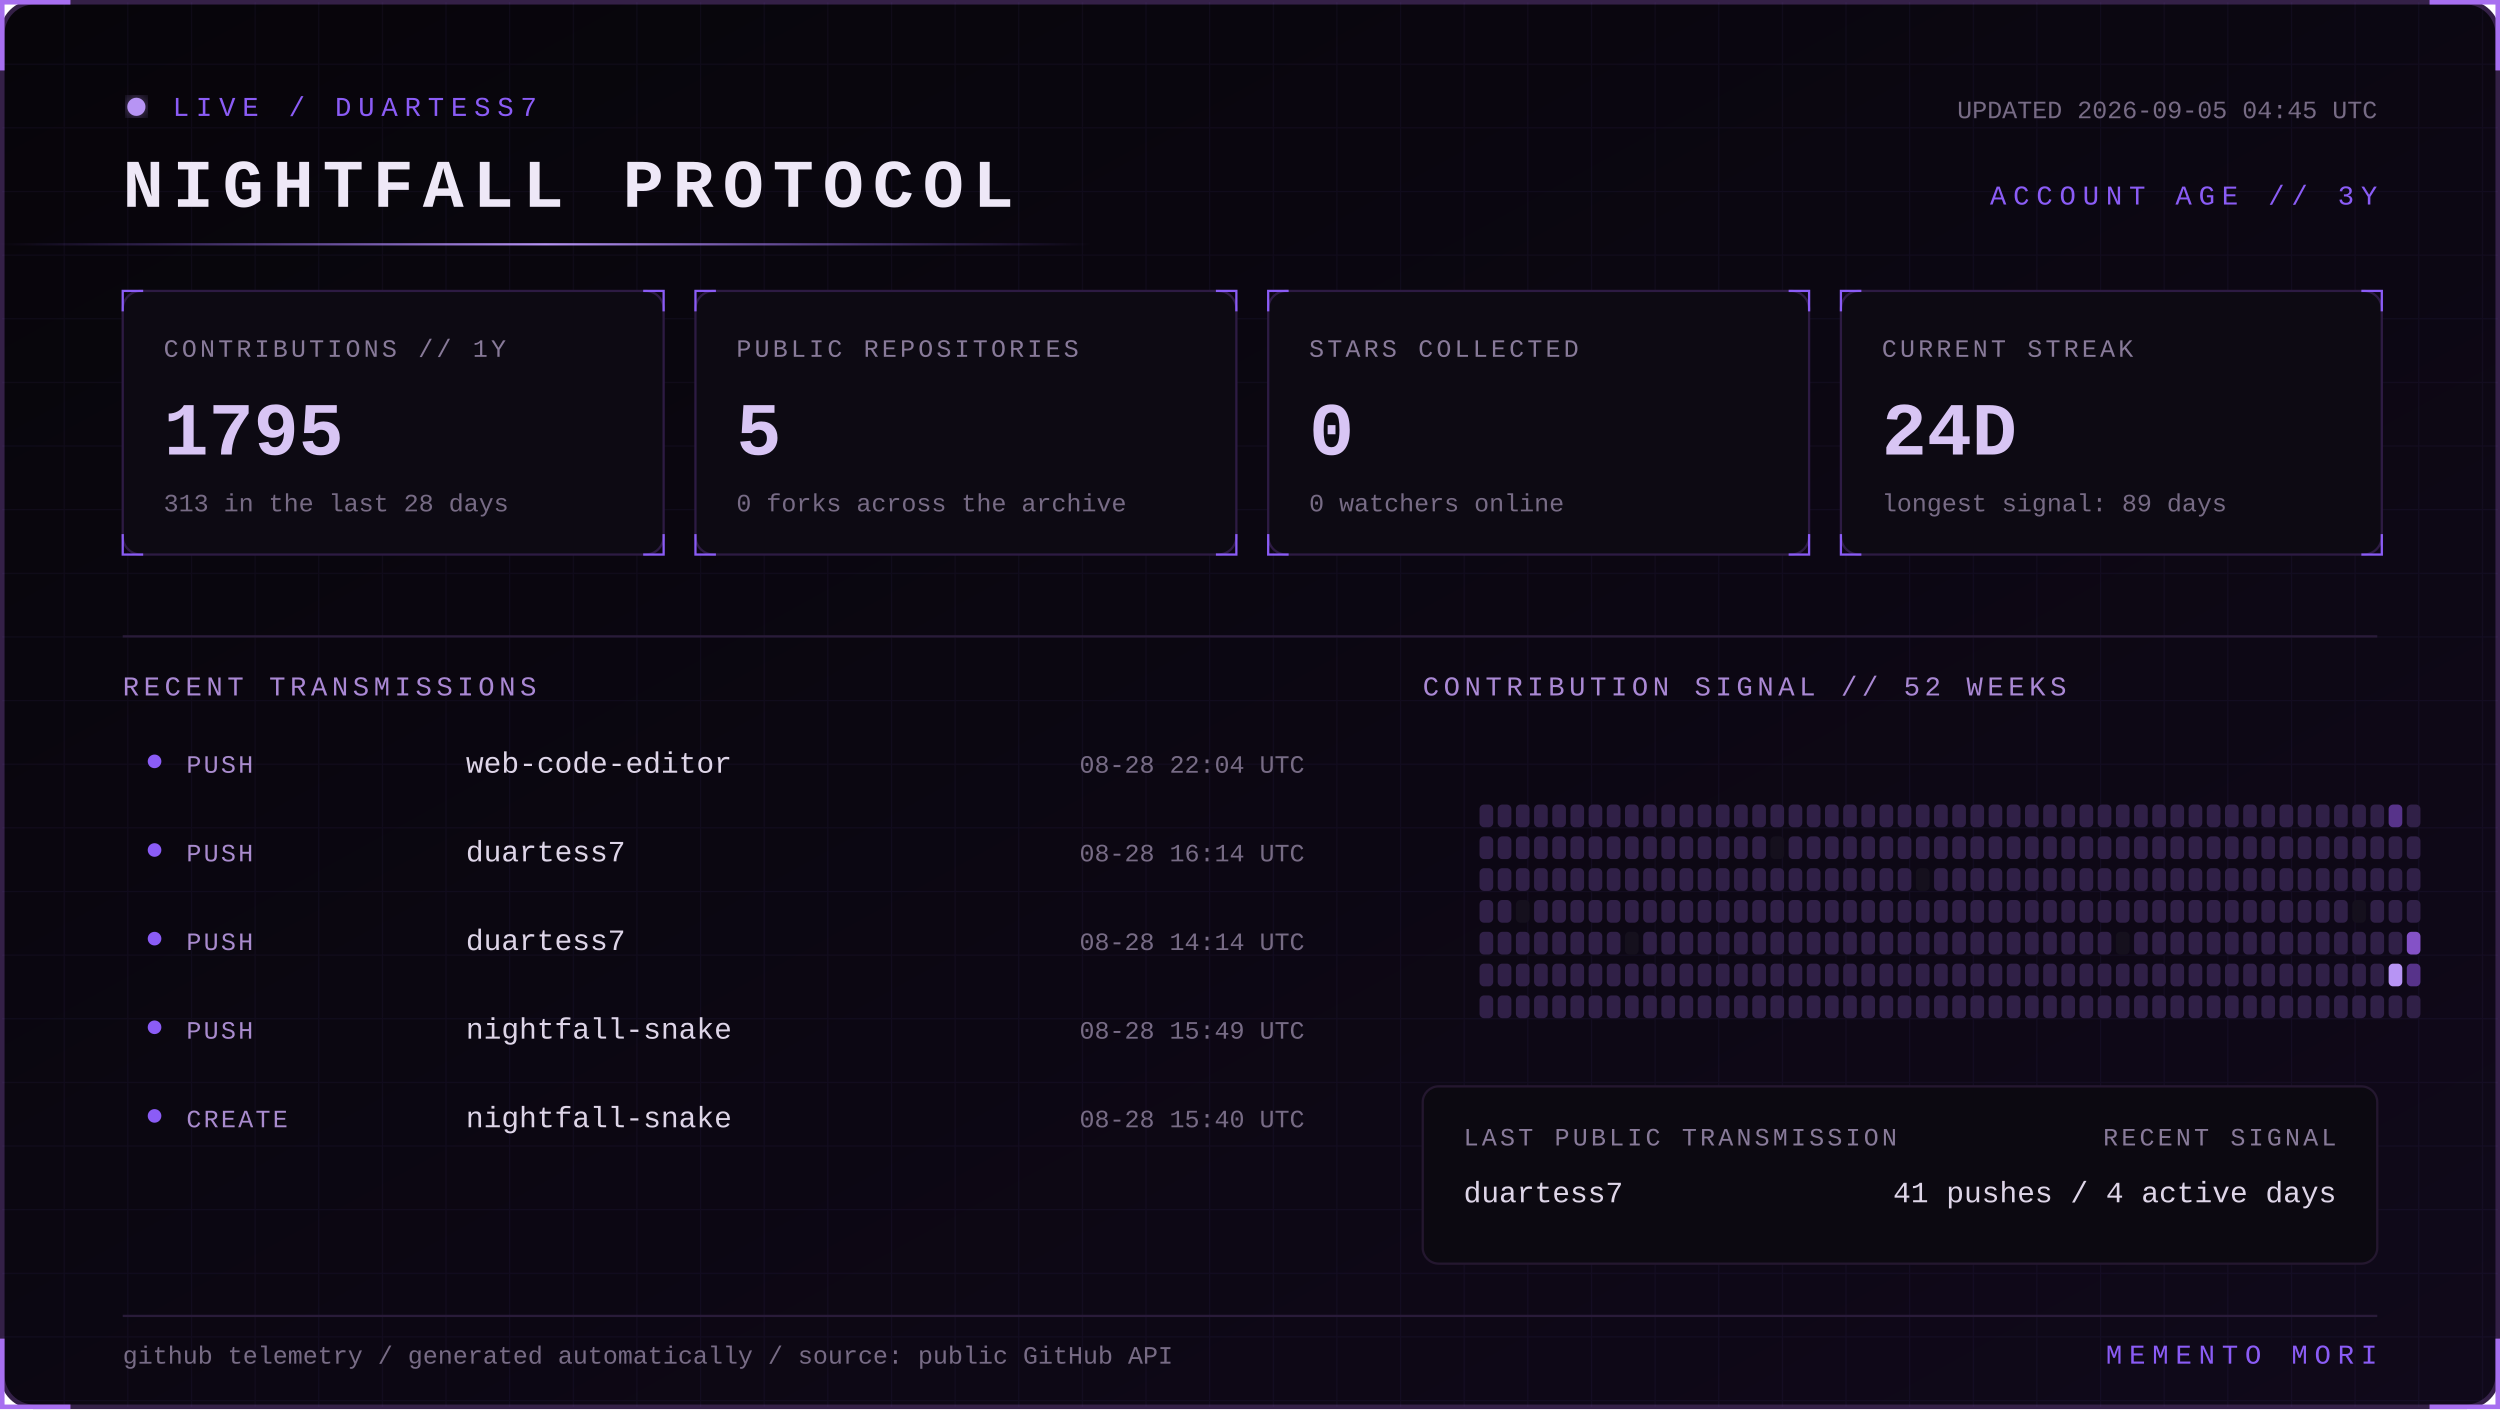
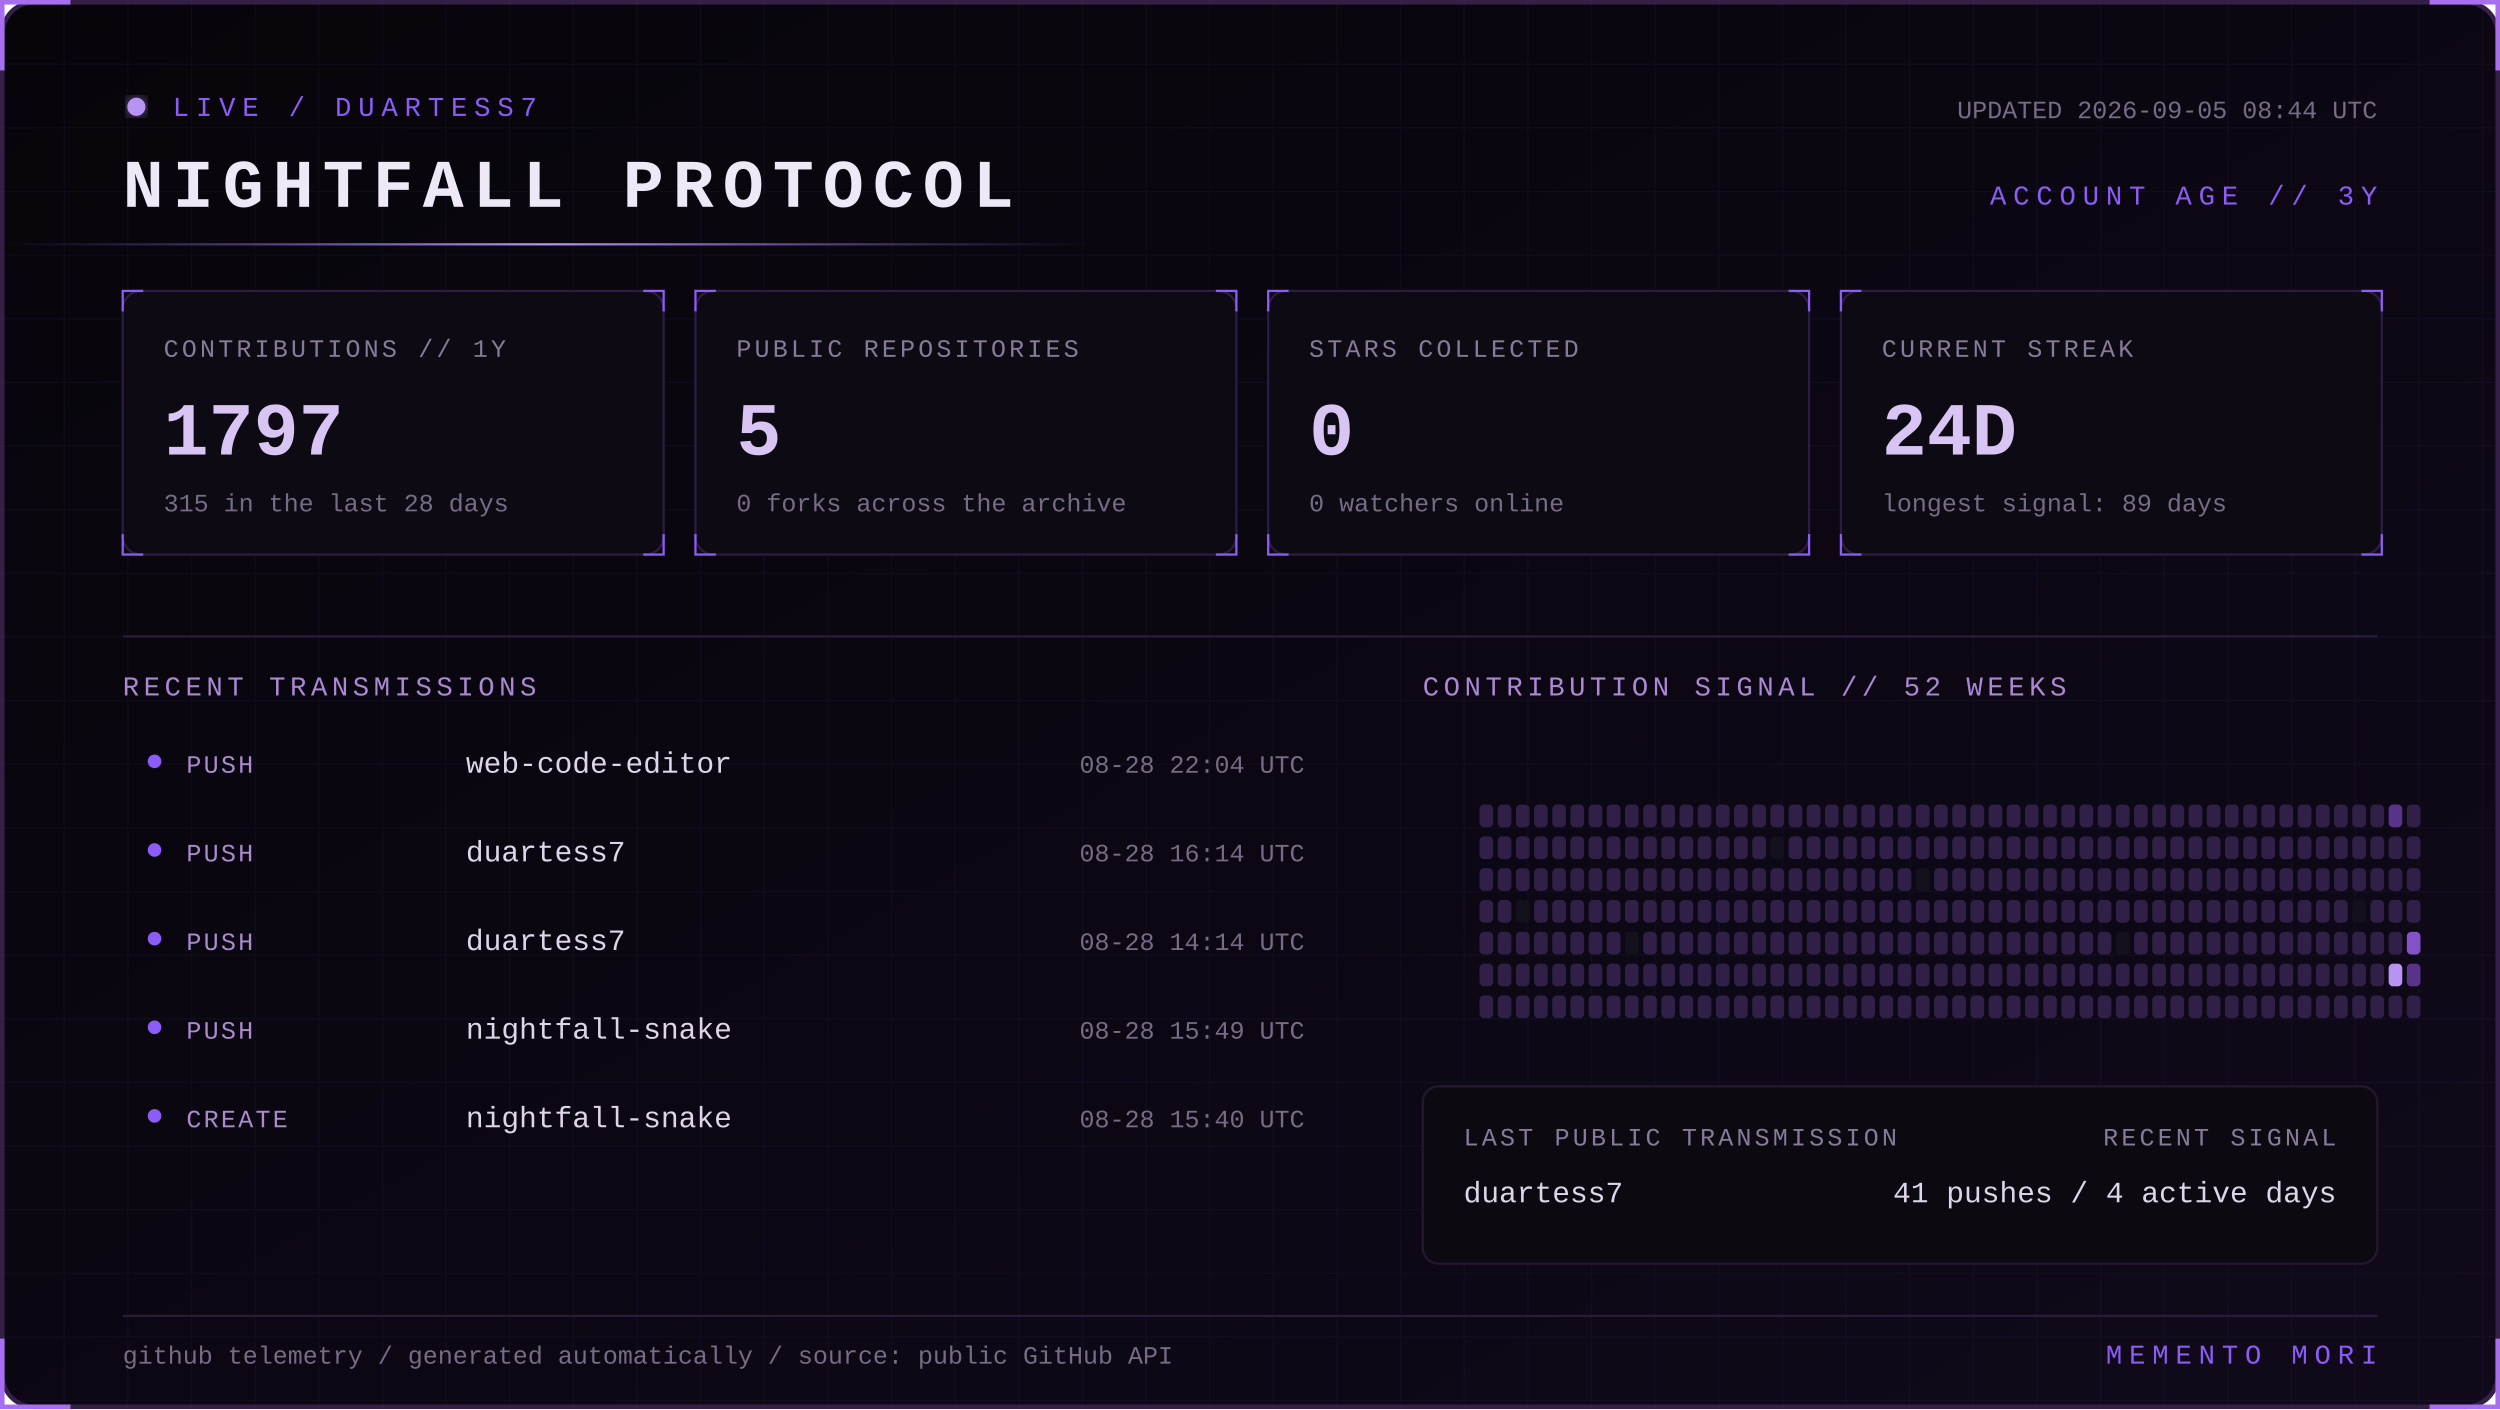
<svg xmlns="http://www.w3.org/2000/svg" width="1100" height="620" viewBox="0 0 1100 620" role="img" aria-labelledby="title desc">
  <defs>
    <linearGradient id="bg" x1="0" y1="0" x2="1" y2="1">
      <stop stop-color="#07050a" />
      <stop offset="1" stop-color="#10091a" />
    </linearGradient>
    <linearGradient id="beam">
      <stop stop-color="#8b5cf6" stop-opacity="0" />
      <stop offset=".5" stop-color="#b794f4" />
      <stop offset="1" stop-color="#8b5cf6" stop-opacity="0" />
    </linearGradient>
    <filter id="glow">
      <feGaussianBlur stdDeviation="4" result="b" />
      <feMerge>
        <feMergeNode in="b" />
        <feMergeNode in="SourceGraphic" />
      </feMerge>
    </filter>
    <pattern id="grid" width="28" height="28" patternUnits="userSpaceOnUse">
      <path d="M28 0H0V28" fill="none" stroke="#8b5cf6" stroke-opacity=".055" />
    </pattern>
    <style>
      text { font-family: Consolas, 'Courier New', monospace; }
      .kicker { fill:#8b5cf6; font-size:12px; letter-spacing:3px; }
      .title { fill:#eee8f7; font-size:30px; font-weight:700; letter-spacing:4px; }
      .label { fill:#887a99; font-size:11px; letter-spacing:1.4px; }
      .value { fill:#d8c5f4; font-size:33px; font-weight:700; }
      .detail,.pct { fill:#776b85; font-size:11px; }
      .section { fill:#aa88d4; font-size:12px; letter-spacing:2px; }
      .lang { fill:#ded5e8; font-size:13px; }
      .event { fill:#a98bce; font-size:11px; letter-spacing:1px; }
      .scan { animation:scan 5s linear infinite; }
      .blink { animation:blink 1.6s step-end infinite; }
      @keyframes scan { from { transform:translateX(-500px) } to { transform:translateX(1100px) } }
      @keyframes blink { 50% { opacity:.25 } }
    </style>
  </defs>
  <rect x="1" y="1" width="1098" height="618" rx="14" fill="url(#bg)" stroke="#342047" stroke-width="2" />
  <rect x="1" y="1" width="1098" height="618" rx="14" fill="url(#grid)" />
  <path d="M31 1H1v30 M1069 1h30v30 M1099 589v30h-30 M31 619H1v-30" stroke="#a76ff0" stroke-width="2" fill="none" />
  <g transform="translate(54 42)">
    <circle cx="6" cy="5" r="4" fill="#b794f4" filter="url(#glow)" class="blink" />
    <text x="22" y="9" class="kicker">LIVE / DUARTESS7</text>
    <text y="49" class="title">NIGHTFALL PROTOCOL</text>
-     <text x="992" y="10" text-anchor="end" class="detail">UPDATED 2026-09-05 04:45 UTC</text>
+     <text x="992" y="10" text-anchor="end" class="detail">UPDATED 2026-09-05 08:44 UTC</text>
    <text x="992" y="48" text-anchor="end" class="kicker">ACCOUNT AGE // 3Y</text>
  </g>
  <rect y="107" width="480" height="1" fill="url(#beam)" class="scan" />
  <g transform="translate(54 128)">
    <rect width="238" height="116" rx="8" fill="#0d0a13" stroke="#2d1b43" />
    <path d="M0 9V0h9 M229 0h9v9 M238 107v9h-9 M9 116H0v-9" stroke="#8b5cf6" fill="none" />
    <text x="18" y="29" class="label">CONTRIBUTIONS // 1Y</text>
-     <text x="18" y="72" class="value">1795</text>
-     <text x="18" y="97" class="detail">313 in the last 28 days</text>
+     <text x="18" y="72" class="value">1797</text>
+     <text x="18" y="97" class="detail">315 in the last 28 days</text>
  </g>
  <g transform="translate(306 128)">
    <rect width="238" height="116" rx="8" fill="#0d0a13" stroke="#2d1b43" />
    <path d="M0 9V0h9 M229 0h9v9 M238 107v9h-9 M9 116H0v-9" stroke="#8b5cf6" fill="none" />
    <text x="18" y="29" class="label">PUBLIC REPOSITORIES</text>
    <text x="18" y="72" class="value">5</text>
    <text x="18" y="97" class="detail">0 forks across the archive</text>
  </g>
  <g transform="translate(558 128)">
    <rect width="238" height="116" rx="8" fill="#0d0a13" stroke="#2d1b43" />
    <path d="M0 9V0h9 M229 0h9v9 M238 107v9h-9 M9 116H0v-9" stroke="#8b5cf6" fill="none" />
    <text x="18" y="29" class="label">STARS COLLECTED</text>
    <text x="18" y="72" class="value">0</text>
    <text x="18" y="97" class="detail">0 watchers online</text>
  </g>
  <g transform="translate(810 128)">
    <rect width="238" height="116" rx="8" fill="#0d0a13" stroke="#2d1b43" />
    <path d="M0 9V0h9 M229 0h9v9 M238 107v9h-9 M9 116H0v-9" stroke="#8b5cf6" fill="none" />
    <text x="18" y="29" class="label">CURRENT STREAK</text>
    <text x="18" y="72" class="value">24D</text>
    <text x="18" y="97" class="detail">longest signal: 89 days</text>
  </g>
  <path d="M54 280H1046" stroke="#291b39" />
  <text x="54" y="306" class="section">RECENT TRANSMISSIONS</text>
  <text x="626" y="306" class="section">CONTRIBUTION SIGNAL // 52 WEEKS</text>
  <circle cx="68" cy="335" r="3" fill="#8b5cf6" />
  <text x="82" y="340" class="event">PUSH</text>
  <text x="205" y="340" class="lang">web-code-editor</text>
  <text x="574" y="340" text-anchor="end" class="pct">08-28 22:04 UTC</text>
  <circle cx="68" cy="374" r="3" fill="#8b5cf6" />
  <text x="82" y="379" class="event">PUSH</text>
  <text x="205" y="379" class="lang">duartess7</text>
  <text x="574" y="379" text-anchor="end" class="pct">08-28 16:14 UTC</text>
  <circle cx="68" cy="413" r="3" fill="#8b5cf6" />
  <text x="82" y="418" class="event">PUSH</text>
  <text x="205" y="418" class="lang">duartess7</text>
  <text x="574" y="418" text-anchor="end" class="pct">08-28 14:14 UTC</text>
  <circle cx="68" cy="452" r="3" fill="#8b5cf6" />
  <text x="82" y="457" class="event">PUSH</text>
  <text x="205" y="457" class="lang">nightfall-snake</text>
  <text x="574" y="457" text-anchor="end" class="pct">08-28 15:49 UTC</text>
  <circle cx="68" cy="491" r="3" fill="#8b5cf6" />
  <text x="82" y="496" class="event">CREATE</text>
  <text x="205" y="496" class="lang">nightfall-snake</text>
  <text x="574" y="496" text-anchor="end" class="pct">08-28 15:40 UTC</text>
  <g>
    <rect x="651" y="354" width="6" height="10" rx="2" fill="#302047" />
    <rect x="651" y="368" width="6" height="10" rx="2" fill="#302047" />
    <rect x="651" y="382" width="6" height="10" rx="2" fill="#302047" />
    <rect x="651" y="396" width="6" height="10" rx="2" fill="#302047" />
    <rect x="651" y="410" width="6" height="10" rx="2" fill="#302047" />
    <rect x="651" y="424" width="6" height="10" rx="2" fill="#302047" />
    <rect x="651" y="438" width="6" height="10" rx="2" fill="#302047" />
    <rect x="659" y="354" width="6" height="10" rx="2" fill="#302047" />
    <rect x="659" y="368" width="6" height="10" rx="2" fill="#302047" />
    <rect x="659" y="382" width="6" height="10" rx="2" fill="#302047" />
    <rect x="659" y="396" width="6" height="10" rx="2" fill="#302047" />
    <rect x="659" y="410" width="6" height="10" rx="2" fill="#302047" />
    <rect x="659" y="424" width="6" height="10" rx="2" fill="#302047" />
    <rect x="659" y="438" width="6" height="10" rx="2" fill="#302047" />
    <rect x="667" y="354" width="6" height="10" rx="2" fill="#302047" />
    <rect x="667" y="368" width="6" height="10" rx="2" fill="#302047" />
    <rect x="667" y="382" width="6" height="10" rx="2" fill="#302047" />
    <rect x="667" y="396" width="6" height="10" rx="2" fill="#15101d" />
    <rect x="667" y="410" width="6" height="10" rx="2" fill="#302047" />
    <rect x="667" y="424" width="6" height="10" rx="2" fill="#302047" />
    <rect x="667" y="438" width="6" height="10" rx="2" fill="#302047" />
    <rect x="675" y="354" width="6" height="10" rx="2" fill="#302047" />
    <rect x="675" y="368" width="6" height="10" rx="2" fill="#302047" />
    <rect x="675" y="382" width="6" height="10" rx="2" fill="#302047" />
    <rect x="675" y="396" width="6" height="10" rx="2" fill="#302047" />
    <rect x="675" y="410" width="6" height="10" rx="2" fill="#302047" />
    <rect x="675" y="424" width="6" height="10" rx="2" fill="#302047" />
    <rect x="675" y="438" width="6" height="10" rx="2" fill="#302047" />
    <rect x="683" y="354" width="6" height="10" rx="2" fill="#302047" />
    <rect x="683" y="368" width="6" height="10" rx="2" fill="#302047" />
    <rect x="683" y="382" width="6" height="10" rx="2" fill="#302047" />
    <rect x="683" y="396" width="6" height="10" rx="2" fill="#302047" />
    <rect x="683" y="410" width="6" height="10" rx="2" fill="#302047" />
    <rect x="683" y="424" width="6" height="10" rx="2" fill="#302047" />
    <rect x="683" y="438" width="6" height="10" rx="2" fill="#302047" />
    <rect x="691" y="354" width="6" height="10" rx="2" fill="#302047" />
    <rect x="691" y="368" width="6" height="10" rx="2" fill="#302047" />
    <rect x="691" y="382" width="6" height="10" rx="2" fill="#302047" />
    <rect x="691" y="396" width="6" height="10" rx="2" fill="#302047" />
    <rect x="691" y="410" width="6" height="10" rx="2" fill="#302047" />
    <rect x="691" y="424" width="6" height="10" rx="2" fill="#302047" />
    <rect x="691" y="438" width="6" height="10" rx="2" fill="#302047" />
    <rect x="699" y="354" width="6" height="10" rx="2" fill="#302047" />
    <rect x="699" y="368" width="6" height="10" rx="2" fill="#302047" />
    <rect x="699" y="382" width="6" height="10" rx="2" fill="#302047" />
    <rect x="699" y="396" width="6" height="10" rx="2" fill="#302047" />
    <rect x="699" y="410" width="6" height="10" rx="2" fill="#302047" />
    <rect x="699" y="424" width="6" height="10" rx="2" fill="#302047" />
    <rect x="699" y="438" width="6" height="10" rx="2" fill="#302047" />
    <rect x="707" y="354" width="6" height="10" rx="2" fill="#302047" />
    <rect x="707" y="368" width="6" height="10" rx="2" fill="#302047" />
    <rect x="707" y="382" width="6" height="10" rx="2" fill="#302047" />
    <rect x="707" y="396" width="6" height="10" rx="2" fill="#302047" />
    <rect x="707" y="410" width="6" height="10" rx="2" fill="#302047" />
    <rect x="707" y="424" width="6" height="10" rx="2" fill="#302047" />
    <rect x="707" y="438" width="6" height="10" rx="2" fill="#302047" />
    <rect x="715" y="354" width="6" height="10" rx="2" fill="#302047" />
    <rect x="715" y="368" width="6" height="10" rx="2" fill="#302047" />
    <rect x="715" y="382" width="6" height="10" rx="2" fill="#302047" />
    <rect x="715" y="396" width="6" height="10" rx="2" fill="#302047" />
    <rect x="715" y="410" width="6" height="10" rx="2" fill="#15101d" />
    <rect x="715" y="424" width="6" height="10" rx="2" fill="#302047" />
    <rect x="715" y="438" width="6" height="10" rx="2" fill="#302047" />
    <rect x="723" y="354" width="6" height="10" rx="2" fill="#302047" />
    <rect x="723" y="368" width="6" height="10" rx="2" fill="#302047" />
    <rect x="723" y="382" width="6" height="10" rx="2" fill="#302047" />
    <rect x="723" y="396" width="6" height="10" rx="2" fill="#302047" />
    <rect x="723" y="410" width="6" height="10" rx="2" fill="#302047" />
    <rect x="723" y="424" width="6" height="10" rx="2" fill="#302047" />
    <rect x="723" y="438" width="6" height="10" rx="2" fill="#302047" />
    <rect x="731" y="354" width="6" height="10" rx="2" fill="#302047" />
    <rect x="731" y="368" width="6" height="10" rx="2" fill="#302047" />
    <rect x="731" y="382" width="6" height="10" rx="2" fill="#302047" />
    <rect x="731" y="396" width="6" height="10" rx="2" fill="#302047" />
    <rect x="731" y="410" width="6" height="10" rx="2" fill="#302047" />
    <rect x="731" y="424" width="6" height="10" rx="2" fill="#302047" />
    <rect x="731" y="438" width="6" height="10" rx="2" fill="#302047" />
    <rect x="739" y="354" width="6" height="10" rx="2" fill="#302047" />
    <rect x="739" y="368" width="6" height="10" rx="2" fill="#302047" />
    <rect x="739" y="382" width="6" height="10" rx="2" fill="#302047" />
    <rect x="739" y="396" width="6" height="10" rx="2" fill="#302047" />
    <rect x="739" y="410" width="6" height="10" rx="2" fill="#302047" />
    <rect x="739" y="424" width="6" height="10" rx="2" fill="#302047" />
    <rect x="739" y="438" width="6" height="10" rx="2" fill="#302047" />
    <rect x="747" y="354" width="6" height="10" rx="2" fill="#302047" />
    <rect x="747" y="368" width="6" height="10" rx="2" fill="#302047" />
    <rect x="747" y="382" width="6" height="10" rx="2" fill="#302047" />
    <rect x="747" y="396" width="6" height="10" rx="2" fill="#302047" />
    <rect x="747" y="410" width="6" height="10" rx="2" fill="#302047" />
    <rect x="747" y="424" width="6" height="10" rx="2" fill="#302047" />
    <rect x="747" y="438" width="6" height="10" rx="2" fill="#302047" />
    <rect x="755" y="354" width="6" height="10" rx="2" fill="#302047" />
    <rect x="755" y="368" width="6" height="10" rx="2" fill="#302047" />
    <rect x="755" y="382" width="6" height="10" rx="2" fill="#302047" />
    <rect x="755" y="396" width="6" height="10" rx="2" fill="#302047" />
    <rect x="755" y="410" width="6" height="10" rx="2" fill="#302047" />
    <rect x="755" y="424" width="6" height="10" rx="2" fill="#302047" />
    <rect x="755" y="438" width="6" height="10" rx="2" fill="#302047" />
    <rect x="763" y="354" width="6" height="10" rx="2" fill="#302047" />
    <rect x="763" y="368" width="6" height="10" rx="2" fill="#302047" />
    <rect x="763" y="382" width="6" height="10" rx="2" fill="#302047" />
    <rect x="763" y="396" width="6" height="10" rx="2" fill="#302047" />
    <rect x="763" y="410" width="6" height="10" rx="2" fill="#302047" />
    <rect x="763" y="424" width="6" height="10" rx="2" fill="#302047" />
    <rect x="763" y="438" width="6" height="10" rx="2" fill="#302047" />
    <rect x="771" y="354" width="6" height="10" rx="2" fill="#302047" />
    <rect x="771" y="368" width="6" height="10" rx="2" fill="#302047" />
    <rect x="771" y="382" width="6" height="10" rx="2" fill="#302047" />
    <rect x="771" y="396" width="6" height="10" rx="2" fill="#302047" />
    <rect x="771" y="410" width="6" height="10" rx="2" fill="#302047" />
    <rect x="771" y="424" width="6" height="10" rx="2" fill="#302047" />
    <rect x="771" y="438" width="6" height="10" rx="2" fill="#302047" />
    <rect x="779" y="354" width="6" height="10" rx="2" fill="#302047" />
    <rect x="779" y="368" width="6" height="10" rx="2" fill="#15101d" />
    <rect x="779" y="382" width="6" height="10" rx="2" fill="#302047" />
    <rect x="779" y="396" width="6" height="10" rx="2" fill="#302047" />
    <rect x="779" y="410" width="6" height="10" rx="2" fill="#302047" />
    <rect x="779" y="424" width="6" height="10" rx="2" fill="#302047" />
    <rect x="779" y="438" width="6" height="10" rx="2" fill="#302047" />
    <rect x="787" y="354" width="6" height="10" rx="2" fill="#302047" />
    <rect x="787" y="368" width="6" height="10" rx="2" fill="#302047" />
    <rect x="787" y="382" width="6" height="10" rx="2" fill="#302047" />
    <rect x="787" y="396" width="6" height="10" rx="2" fill="#302047" />
    <rect x="787" y="410" width="6" height="10" rx="2" fill="#302047" />
    <rect x="787" y="424" width="6" height="10" rx="2" fill="#302047" />
    <rect x="787" y="438" width="6" height="10" rx="2" fill="#302047" />
    <rect x="795" y="354" width="6" height="10" rx="2" fill="#302047" />
    <rect x="795" y="368" width="6" height="10" rx="2" fill="#302047" />
    <rect x="795" y="382" width="6" height="10" rx="2" fill="#302047" />
    <rect x="795" y="396" width="6" height="10" rx="2" fill="#302047" />
    <rect x="795" y="410" width="6" height="10" rx="2" fill="#302047" />
    <rect x="795" y="424" width="6" height="10" rx="2" fill="#302047" />
    <rect x="795" y="438" width="6" height="10" rx="2" fill="#302047" />
    <rect x="803" y="354" width="6" height="10" rx="2" fill="#302047" />
    <rect x="803" y="368" width="6" height="10" rx="2" fill="#302047" />
    <rect x="803" y="382" width="6" height="10" rx="2" fill="#302047" />
    <rect x="803" y="396" width="6" height="10" rx="2" fill="#302047" />
    <rect x="803" y="410" width="6" height="10" rx="2" fill="#302047" />
    <rect x="803" y="424" width="6" height="10" rx="2" fill="#302047" />
    <rect x="803" y="438" width="6" height="10" rx="2" fill="#302047" />
    <rect x="811" y="354" width="6" height="10" rx="2" fill="#302047" />
    <rect x="811" y="368" width="6" height="10" rx="2" fill="#302047" />
    <rect x="811" y="382" width="6" height="10" rx="2" fill="#302047" />
    <rect x="811" y="396" width="6" height="10" rx="2" fill="#302047" />
    <rect x="811" y="410" width="6" height="10" rx="2" fill="#302047" />
    <rect x="811" y="424" width="6" height="10" rx="2" fill="#302047" />
    <rect x="811" y="438" width="6" height="10" rx="2" fill="#302047" />
    <rect x="819" y="354" width="6" height="10" rx="2" fill="#302047" />
    <rect x="819" y="368" width="6" height="10" rx="2" fill="#302047" />
    <rect x="819" y="382" width="6" height="10" rx="2" fill="#302047" />
    <rect x="819" y="396" width="6" height="10" rx="2" fill="#302047" />
    <rect x="819" y="410" width="6" height="10" rx="2" fill="#302047" />
    <rect x="819" y="424" width="6" height="10" rx="2" fill="#302047" />
    <rect x="819" y="438" width="6" height="10" rx="2" fill="#302047" />
    <rect x="827" y="354" width="6" height="10" rx="2" fill="#302047" />
    <rect x="827" y="368" width="6" height="10" rx="2" fill="#302047" />
    <rect x="827" y="382" width="6" height="10" rx="2" fill="#302047" />
    <rect x="827" y="396" width="6" height="10" rx="2" fill="#302047" />
    <rect x="827" y="410" width="6" height="10" rx="2" fill="#302047" />
    <rect x="827" y="424" width="6" height="10" rx="2" fill="#302047" />
    <rect x="827" y="438" width="6" height="10" rx="2" fill="#302047" />
    <rect x="835" y="354" width="6" height="10" rx="2" fill="#302047" />
    <rect x="835" y="368" width="6" height="10" rx="2" fill="#302047" />
    <rect x="835" y="382" width="6" height="10" rx="2" fill="#302047" />
    <rect x="835" y="396" width="6" height="10" rx="2" fill="#302047" />
    <rect x="835" y="410" width="6" height="10" rx="2" fill="#302047" />
    <rect x="835" y="424" width="6" height="10" rx="2" fill="#302047" />
    <rect x="835" y="438" width="6" height="10" rx="2" fill="#302047" />
    <rect x="843" y="354" width="6" height="10" rx="2" fill="#302047" />
    <rect x="843" y="368" width="6" height="10" rx="2" fill="#302047" />
    <rect x="843" y="382" width="6" height="10" rx="2" fill="#15101d" />
    <rect x="843" y="396" width="6" height="10" rx="2" fill="#302047" />
    <rect x="843" y="410" width="6" height="10" rx="2" fill="#302047" />
    <rect x="843" y="424" width="6" height="10" rx="2" fill="#302047" />
    <rect x="843" y="438" width="6" height="10" rx="2" fill="#302047" />
    <rect x="851" y="354" width="6" height="10" rx="2" fill="#302047" />
    <rect x="851" y="368" width="6" height="10" rx="2" fill="#302047" />
    <rect x="851" y="382" width="6" height="10" rx="2" fill="#302047" />
    <rect x="851" y="396" width="6" height="10" rx="2" fill="#302047" />
    <rect x="851" y="410" width="6" height="10" rx="2" fill="#302047" />
    <rect x="851" y="424" width="6" height="10" rx="2" fill="#302047" />
    <rect x="851" y="438" width="6" height="10" rx="2" fill="#302047" />
    <rect x="859" y="354" width="6" height="10" rx="2" fill="#302047" />
    <rect x="859" y="368" width="6" height="10" rx="2" fill="#302047" />
    <rect x="859" y="382" width="6" height="10" rx="2" fill="#302047" />
    <rect x="859" y="396" width="6" height="10" rx="2" fill="#302047" />
    <rect x="859" y="410" width="6" height="10" rx="2" fill="#302047" />
    <rect x="859" y="424" width="6" height="10" rx="2" fill="#302047" />
    <rect x="859" y="438" width="6" height="10" rx="2" fill="#302047" />
    <rect x="867" y="354" width="6" height="10" rx="2" fill="#302047" />
    <rect x="867" y="368" width="6" height="10" rx="2" fill="#302047" />
    <rect x="867" y="382" width="6" height="10" rx="2" fill="#302047" />
    <rect x="867" y="396" width="6" height="10" rx="2" fill="#302047" />
    <rect x="867" y="410" width="6" height="10" rx="2" fill="#302047" />
    <rect x="867" y="424" width="6" height="10" rx="2" fill="#302047" />
    <rect x="867" y="438" width="6" height="10" rx="2" fill="#302047" />
    <rect x="875" y="354" width="6" height="10" rx="2" fill="#302047" />
    <rect x="875" y="368" width="6" height="10" rx="2" fill="#302047" />
    <rect x="875" y="382" width="6" height="10" rx="2" fill="#302047" />
    <rect x="875" y="396" width="6" height="10" rx="2" fill="#302047" />
    <rect x="875" y="410" width="6" height="10" rx="2" fill="#302047" />
    <rect x="875" y="424" width="6" height="10" rx="2" fill="#302047" />
    <rect x="875" y="438" width="6" height="10" rx="2" fill="#302047" />
    <rect x="883" y="354" width="6" height="10" rx="2" fill="#302047" />
    <rect x="883" y="368" width="6" height="10" rx="2" fill="#302047" />
    <rect x="883" y="382" width="6" height="10" rx="2" fill="#302047" />
    <rect x="883" y="396" width="6" height="10" rx="2" fill="#302047" />
    <rect x="883" y="410" width="6" height="10" rx="2" fill="#302047" />
    <rect x="883" y="424" width="6" height="10" rx="2" fill="#302047" />
    <rect x="883" y="438" width="6" height="10" rx="2" fill="#302047" />
    <rect x="891" y="354" width="6" height="10" rx="2" fill="#302047" />
    <rect x="891" y="368" width="6" height="10" rx="2" fill="#302047" />
    <rect x="891" y="382" width="6" height="10" rx="2" fill="#302047" />
    <rect x="891" y="396" width="6" height="10" rx="2" fill="#302047" />
    <rect x="891" y="410" width="6" height="10" rx="2" fill="#302047" />
    <rect x="891" y="424" width="6" height="10" rx="2" fill="#302047" />
    <rect x="891" y="438" width="6" height="10" rx="2" fill="#302047" />
    <rect x="899" y="354" width="6" height="10" rx="2" fill="#302047" />
    <rect x="899" y="368" width="6" height="10" rx="2" fill="#302047" />
    <rect x="899" y="382" width="6" height="10" rx="2" fill="#302047" />
    <rect x="899" y="396" width="6" height="10" rx="2" fill="#302047" />
    <rect x="899" y="410" width="6" height="10" rx="2" fill="#302047" />
    <rect x="899" y="424" width="6" height="10" rx="2" fill="#302047" />
    <rect x="899" y="438" width="6" height="10" rx="2" fill="#302047" />
    <rect x="907" y="354" width="6" height="10" rx="2" fill="#302047" />
    <rect x="907" y="368" width="6" height="10" rx="2" fill="#302047" />
    <rect x="907" y="382" width="6" height="10" rx="2" fill="#302047" />
    <rect x="907" y="396" width="6" height="10" rx="2" fill="#302047" />
    <rect x="907" y="410" width="6" height="10" rx="2" fill="#302047" />
    <rect x="907" y="424" width="6" height="10" rx="2" fill="#302047" />
    <rect x="907" y="438" width="6" height="10" rx="2" fill="#302047" />
    <rect x="915" y="354" width="6" height="10" rx="2" fill="#302047" />
    <rect x="915" y="368" width="6" height="10" rx="2" fill="#302047" />
    <rect x="915" y="382" width="6" height="10" rx="2" fill="#302047" />
    <rect x="915" y="396" width="6" height="10" rx="2" fill="#302047" />
    <rect x="915" y="410" width="6" height="10" rx="2" fill="#302047" />
    <rect x="915" y="424" width="6" height="10" rx="2" fill="#302047" />
    <rect x="915" y="438" width="6" height="10" rx="2" fill="#302047" />
    <rect x="923" y="354" width="6" height="10" rx="2" fill="#302047" />
    <rect x="923" y="368" width="6" height="10" rx="2" fill="#302047" />
    <rect x="923" y="382" width="6" height="10" rx="2" fill="#302047" />
    <rect x="923" y="396" width="6" height="10" rx="2" fill="#302047" />
    <rect x="923" y="410" width="6" height="10" rx="2" fill="#302047" />
    <rect x="923" y="424" width="6" height="10" rx="2" fill="#302047" />
    <rect x="923" y="438" width="6" height="10" rx="2" fill="#302047" />
    <rect x="931" y="354" width="6" height="10" rx="2" fill="#302047" />
    <rect x="931" y="368" width="6" height="10" rx="2" fill="#302047" />
    <rect x="931" y="382" width="6" height="10" rx="2" fill="#302047" />
    <rect x="931" y="396" width="6" height="10" rx="2" fill="#302047" />
    <rect x="931" y="410" width="6" height="10" rx="2" fill="#15101d" />
    <rect x="931" y="424" width="6" height="10" rx="2" fill="#302047" />
    <rect x="931" y="438" width="6" height="10" rx="2" fill="#302047" />
    <rect x="939" y="354" width="6" height="10" rx="2" fill="#302047" />
    <rect x="939" y="368" width="6" height="10" rx="2" fill="#302047" />
    <rect x="939" y="382" width="6" height="10" rx="2" fill="#302047" />
    <rect x="939" y="396" width="6" height="10" rx="2" fill="#302047" />
    <rect x="939" y="410" width="6" height="10" rx="2" fill="#302047" />
    <rect x="939" y="424" width="6" height="10" rx="2" fill="#302047" />
    <rect x="939" y="438" width="6" height="10" rx="2" fill="#302047" />
    <rect x="947" y="354" width="6" height="10" rx="2" fill="#302047" />
    <rect x="947" y="368" width="6" height="10" rx="2" fill="#302047" />
    <rect x="947" y="382" width="6" height="10" rx="2" fill="#302047" />
    <rect x="947" y="396" width="6" height="10" rx="2" fill="#302047" />
    <rect x="947" y="410" width="6" height="10" rx="2" fill="#302047" />
    <rect x="947" y="424" width="6" height="10" rx="2" fill="#302047" />
    <rect x="947" y="438" width="6" height="10" rx="2" fill="#302047" />
    <rect x="955" y="354" width="6" height="10" rx="2" fill="#302047" />
    <rect x="955" y="368" width="6" height="10" rx="2" fill="#302047" />
    <rect x="955" y="382" width="6" height="10" rx="2" fill="#302047" />
    <rect x="955" y="396" width="6" height="10" rx="2" fill="#302047" />
    <rect x="955" y="410" width="6" height="10" rx="2" fill="#302047" />
    <rect x="955" y="424" width="6" height="10" rx="2" fill="#302047" />
    <rect x="955" y="438" width="6" height="10" rx="2" fill="#302047" />
    <rect x="963" y="354" width="6" height="10" rx="2" fill="#302047" />
    <rect x="963" y="368" width="6" height="10" rx="2" fill="#302047" />
    <rect x="963" y="382" width="6" height="10" rx="2" fill="#302047" />
    <rect x="963" y="396" width="6" height="10" rx="2" fill="#302047" />
    <rect x="963" y="410" width="6" height="10" rx="2" fill="#302047" />
    <rect x="963" y="424" width="6" height="10" rx="2" fill="#302047" />
    <rect x="963" y="438" width="6" height="10" rx="2" fill="#302047" />
    <rect x="971" y="354" width="6" height="10" rx="2" fill="#302047" />
    <rect x="971" y="368" width="6" height="10" rx="2" fill="#302047" />
    <rect x="971" y="382" width="6" height="10" rx="2" fill="#302047" />
    <rect x="971" y="396" width="6" height="10" rx="2" fill="#302047" />
    <rect x="971" y="410" width="6" height="10" rx="2" fill="#302047" />
    <rect x="971" y="424" width="6" height="10" rx="2" fill="#302047" />
    <rect x="971" y="438" width="6" height="10" rx="2" fill="#302047" />
    <rect x="979" y="354" width="6" height="10" rx="2" fill="#302047" />
    <rect x="979" y="368" width="6" height="10" rx="2" fill="#302047" />
    <rect x="979" y="382" width="6" height="10" rx="2" fill="#302047" />
    <rect x="979" y="396" width="6" height="10" rx="2" fill="#302047" />
    <rect x="979" y="410" width="6" height="10" rx="2" fill="#302047" />
    <rect x="979" y="424" width="6" height="10" rx="2" fill="#302047" />
    <rect x="979" y="438" width="6" height="10" rx="2" fill="#302047" />
    <rect x="987" y="354" width="6" height="10" rx="2" fill="#302047" />
    <rect x="987" y="368" width="6" height="10" rx="2" fill="#302047" />
    <rect x="987" y="382" width="6" height="10" rx="2" fill="#302047" />
    <rect x="987" y="396" width="6" height="10" rx="2" fill="#302047" />
    <rect x="987" y="410" width="6" height="10" rx="2" fill="#302047" />
    <rect x="987" y="424" width="6" height="10" rx="2" fill="#302047" />
    <rect x="987" y="438" width="6" height="10" rx="2" fill="#302047" />
    <rect x="995" y="354" width="6" height="10" rx="2" fill="#302047" />
    <rect x="995" y="368" width="6" height="10" rx="2" fill="#302047" />
    <rect x="995" y="382" width="6" height="10" rx="2" fill="#302047" />
    <rect x="995" y="396" width="6" height="10" rx="2" fill="#302047" />
    <rect x="995" y="410" width="6" height="10" rx="2" fill="#302047" />
    <rect x="995" y="424" width="6" height="10" rx="2" fill="#302047" />
    <rect x="995" y="438" width="6" height="10" rx="2" fill="#302047" />
    <rect x="1003" y="354" width="6" height="10" rx="2" fill="#302047" />
    <rect x="1003" y="368" width="6" height="10" rx="2" fill="#302047" />
    <rect x="1003" y="382" width="6" height="10" rx="2" fill="#302047" />
    <rect x="1003" y="396" width="6" height="10" rx="2" fill="#302047" />
    <rect x="1003" y="410" width="6" height="10" rx="2" fill="#302047" />
    <rect x="1003" y="424" width="6" height="10" rx="2" fill="#302047" />
    <rect x="1003" y="438" width="6" height="10" rx="2" fill="#302047" />
    <rect x="1011" y="354" width="6" height="10" rx="2" fill="#302047" />
    <rect x="1011" y="368" width="6" height="10" rx="2" fill="#302047" />
    <rect x="1011" y="382" width="6" height="10" rx="2" fill="#302047" />
    <rect x="1011" y="396" width="6" height="10" rx="2" fill="#302047" />
    <rect x="1011" y="410" width="6" height="10" rx="2" fill="#302047" />
    <rect x="1011" y="424" width="6" height="10" rx="2" fill="#302047" />
    <rect x="1011" y="438" width="6" height="10" rx="2" fill="#302047" />
    <rect x="1019" y="354" width="6" height="10" rx="2" fill="#302047" />
    <rect x="1019" y="368" width="6" height="10" rx="2" fill="#302047" />
    <rect x="1019" y="382" width="6" height="10" rx="2" fill="#302047" />
    <rect x="1019" y="396" width="6" height="10" rx="2" fill="#302047" />
    <rect x="1019" y="410" width="6" height="10" rx="2" fill="#302047" />
    <rect x="1019" y="424" width="6" height="10" rx="2" fill="#302047" />
    <rect x="1019" y="438" width="6" height="10" rx="2" fill="#302047" />
    <rect x="1027" y="354" width="6" height="10" rx="2" fill="#302047" />
    <rect x="1027" y="368" width="6" height="10" rx="2" fill="#302047" />
    <rect x="1027" y="382" width="6" height="10" rx="2" fill="#302047" />
    <rect x="1027" y="396" width="6" height="10" rx="2" fill="#302047" />
    <rect x="1027" y="410" width="6" height="10" rx="2" fill="#302047" />
    <rect x="1027" y="424" width="6" height="10" rx="2" fill="#302047" />
    <rect x="1027" y="438" width="6" height="10" rx="2" fill="#302047" />
    <rect x="1035" y="354" width="6" height="10" rx="2" fill="#302047" />
    <rect x="1035" y="368" width="6" height="10" rx="2" fill="#302047" />
    <rect x="1035" y="382" width="6" height="10" rx="2" fill="#302047" />
    <rect x="1035" y="396" width="6" height="10" rx="2" fill="#15101d" />
    <rect x="1035" y="410" width="6" height="10" rx="2" fill="#302047" />
    <rect x="1035" y="424" width="6" height="10" rx="2" fill="#302047" />
    <rect x="1035" y="438" width="6" height="10" rx="2" fill="#302047" />
    <rect x="1043" y="354" width="6" height="10" rx="2" fill="#302047" />
    <rect x="1043" y="368" width="6" height="10" rx="2" fill="#302047" />
    <rect x="1043" y="382" width="6" height="10" rx="2" fill="#302047" />
    <rect x="1043" y="396" width="6" height="10" rx="2" fill="#302047" />
    <rect x="1043" y="410" width="6" height="10" rx="2" fill="#302047" />
    <rect x="1043" y="424" width="6" height="10" rx="2" fill="#302047" />
    <rect x="1043" y="438" width="6" height="10" rx="2" fill="#302047" />
    <rect x="1051" y="354" width="6" height="10" rx="2" fill="#57338a" />
    <rect x="1051" y="368" width="6" height="10" rx="2" fill="#302047" />
    <rect x="1051" y="382" width="6" height="10" rx="2" fill="#302047" />
    <rect x="1051" y="396" width="6" height="10" rx="2" fill="#302047" />
    <rect x="1051" y="410" width="6" height="10" rx="2" fill="#302047" />
    <rect x="1051" y="424" width="6" height="10" rx="2" fill="#b794f4" />
    <rect x="1051" y="438" width="6" height="10" rx="2" fill="#302047" />
    <rect x="1059" y="354" width="6" height="10" rx="2" fill="#302047" />
    <rect x="1059" y="368" width="6" height="10" rx="2" fill="#302047" />
    <rect x="1059" y="382" width="6" height="10" rx="2" fill="#302047" />
    <rect x="1059" y="396" width="6" height="10" rx="2" fill="#302047" />
    <rect x="1059" y="410" width="6" height="10" rx="2" fill="#8452c7" />
    <rect x="1059" y="424" width="6" height="10" rx="2" fill="#57338a" />
    <rect x="1059" y="438" width="6" height="10" rx="2" fill="#302047" />
  </g>
  <g transform="translate(626 478)">
    <rect width="420" height="78" rx="7" fill="#0c0911" stroke="#24172f" />
    <text x="18" y="26" class="label">LAST PUBLIC TRANSMISSION</text>
    <text x="18" y="51" class="lang">duartess7</text>
    <text x="402" y="26" text-anchor="end" class="label">RECENT SIGNAL</text>
    <text x="402" y="51" text-anchor="end" class="lang">41 pushes / 4 active days</text>
  </g>
  <path d="M54 579H1046" stroke="#291b39" />
  <text x="54" y="600" class="detail">github telemetry / generated automatically / source: public GitHub API</text>
  <text x="1046" y="600" text-anchor="end" class="kicker">MEMENTO MORI</text>
</svg>
